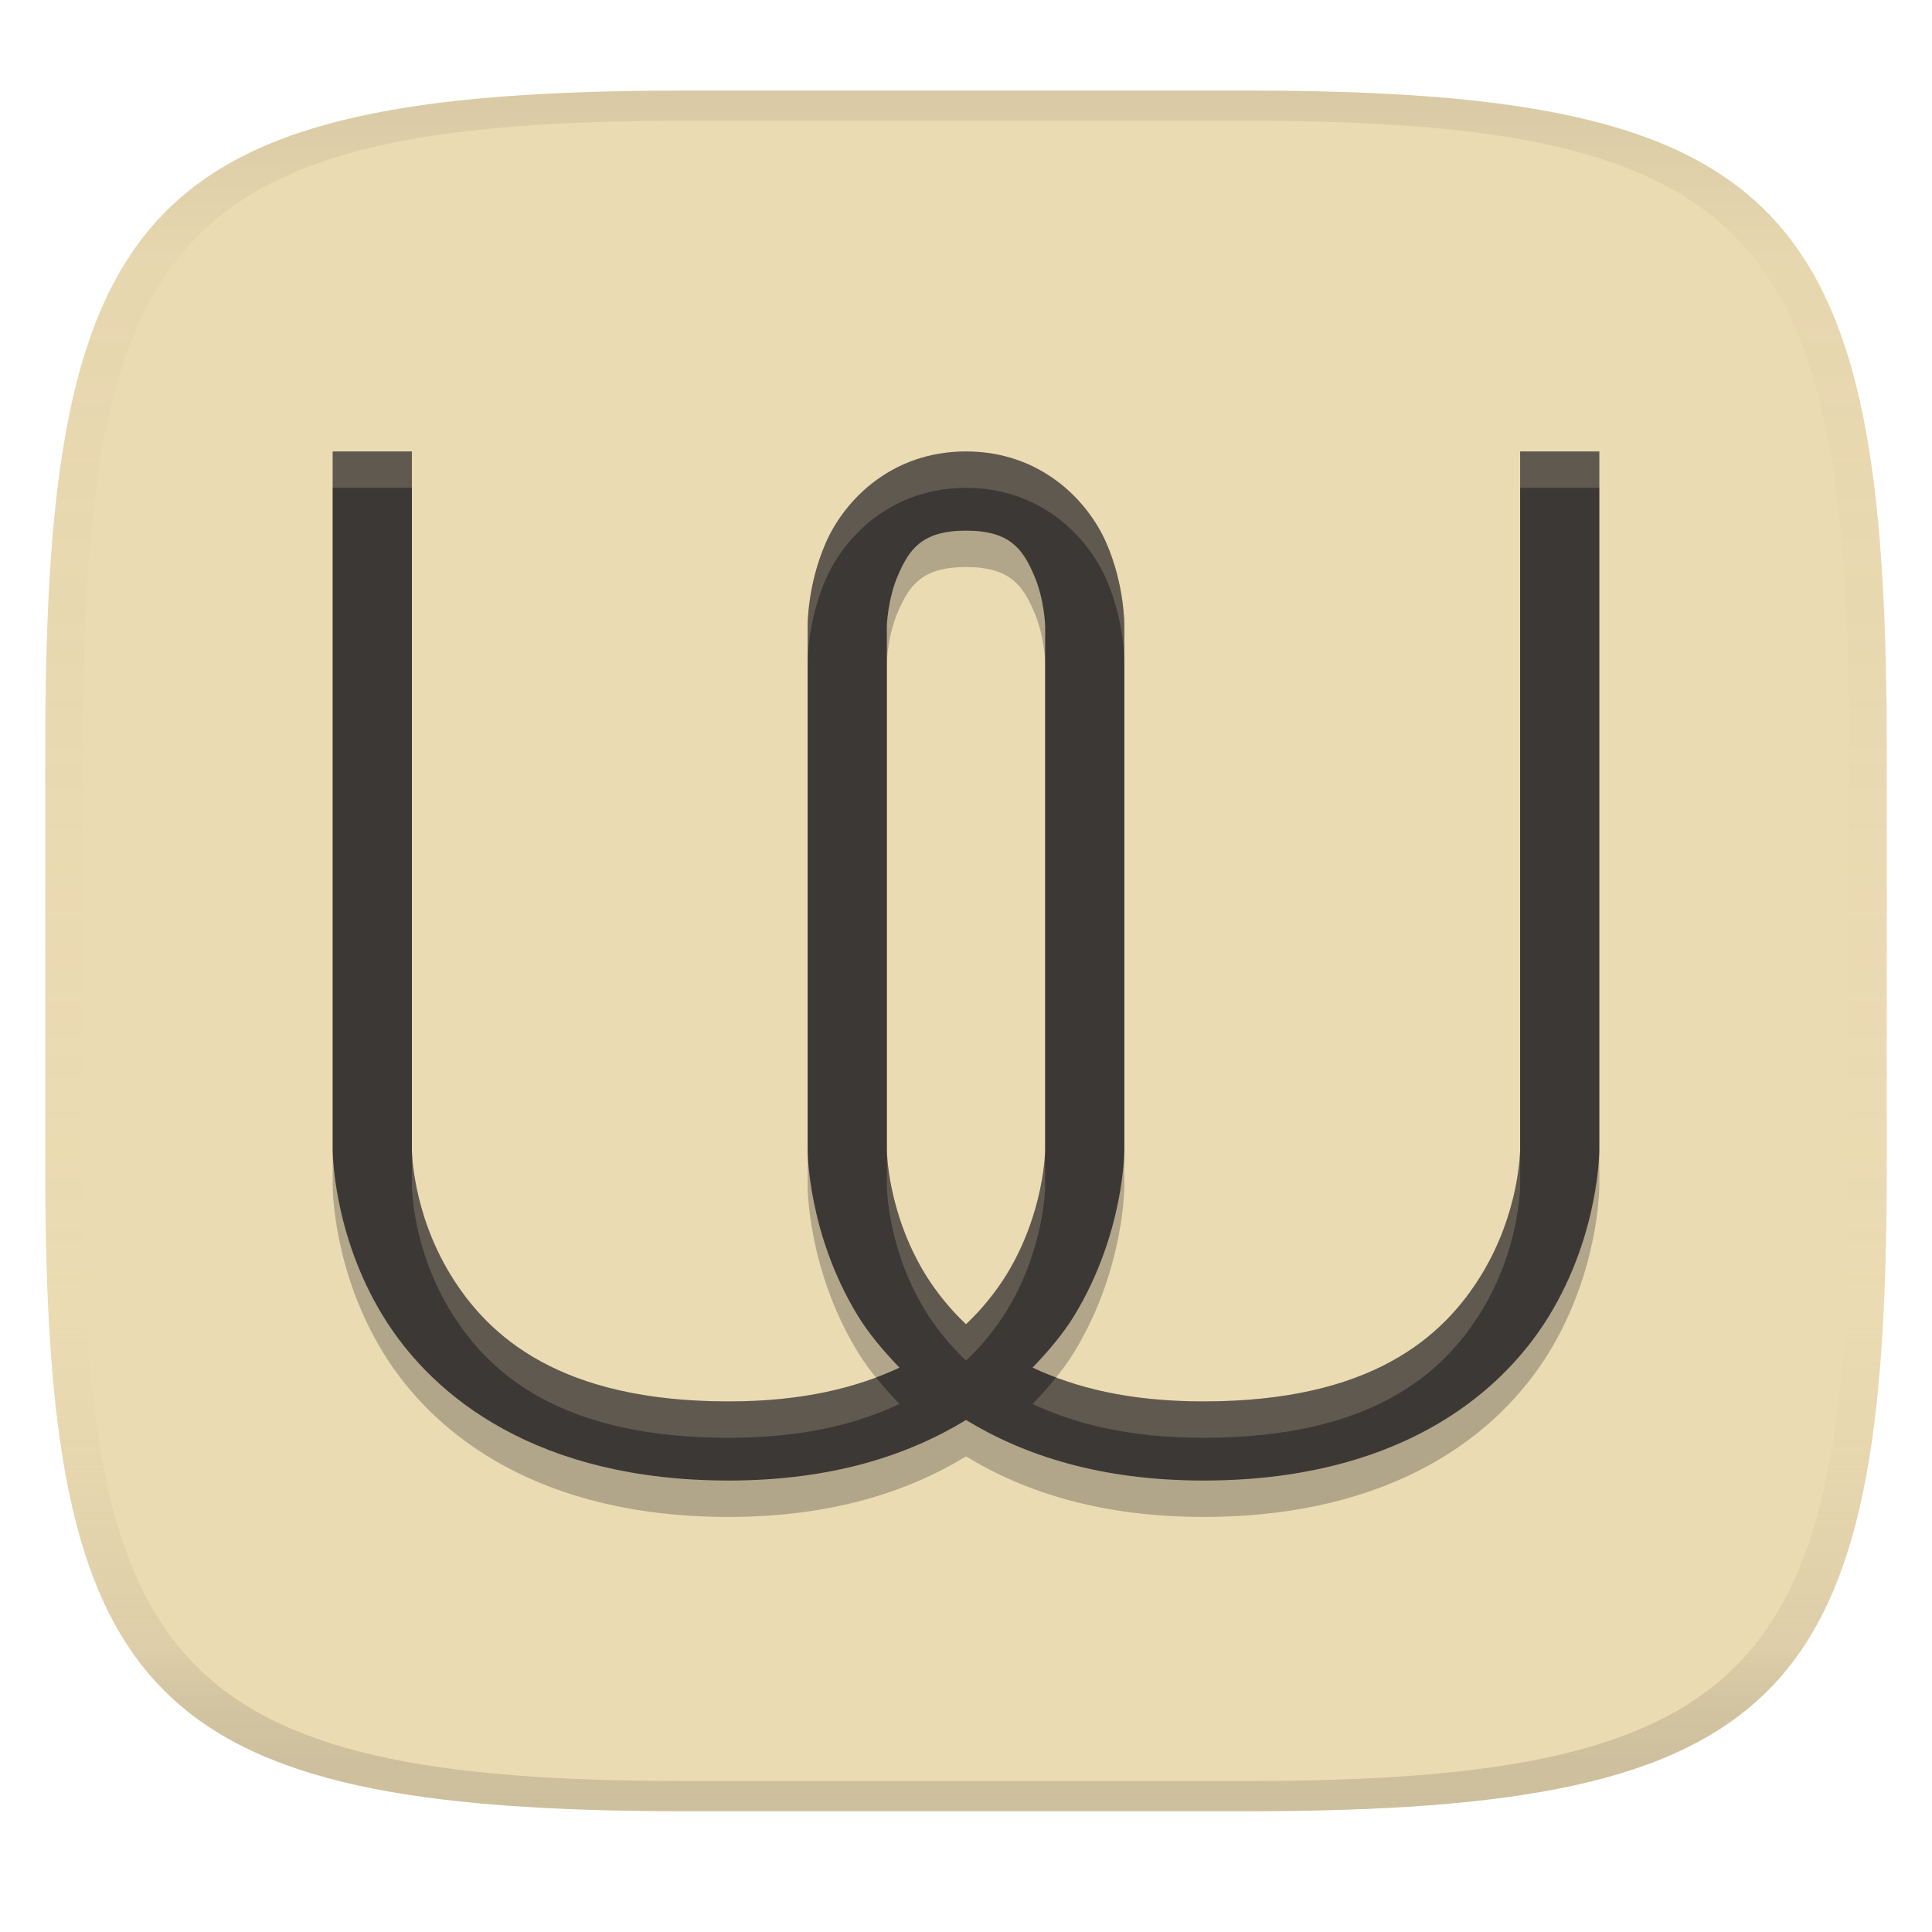
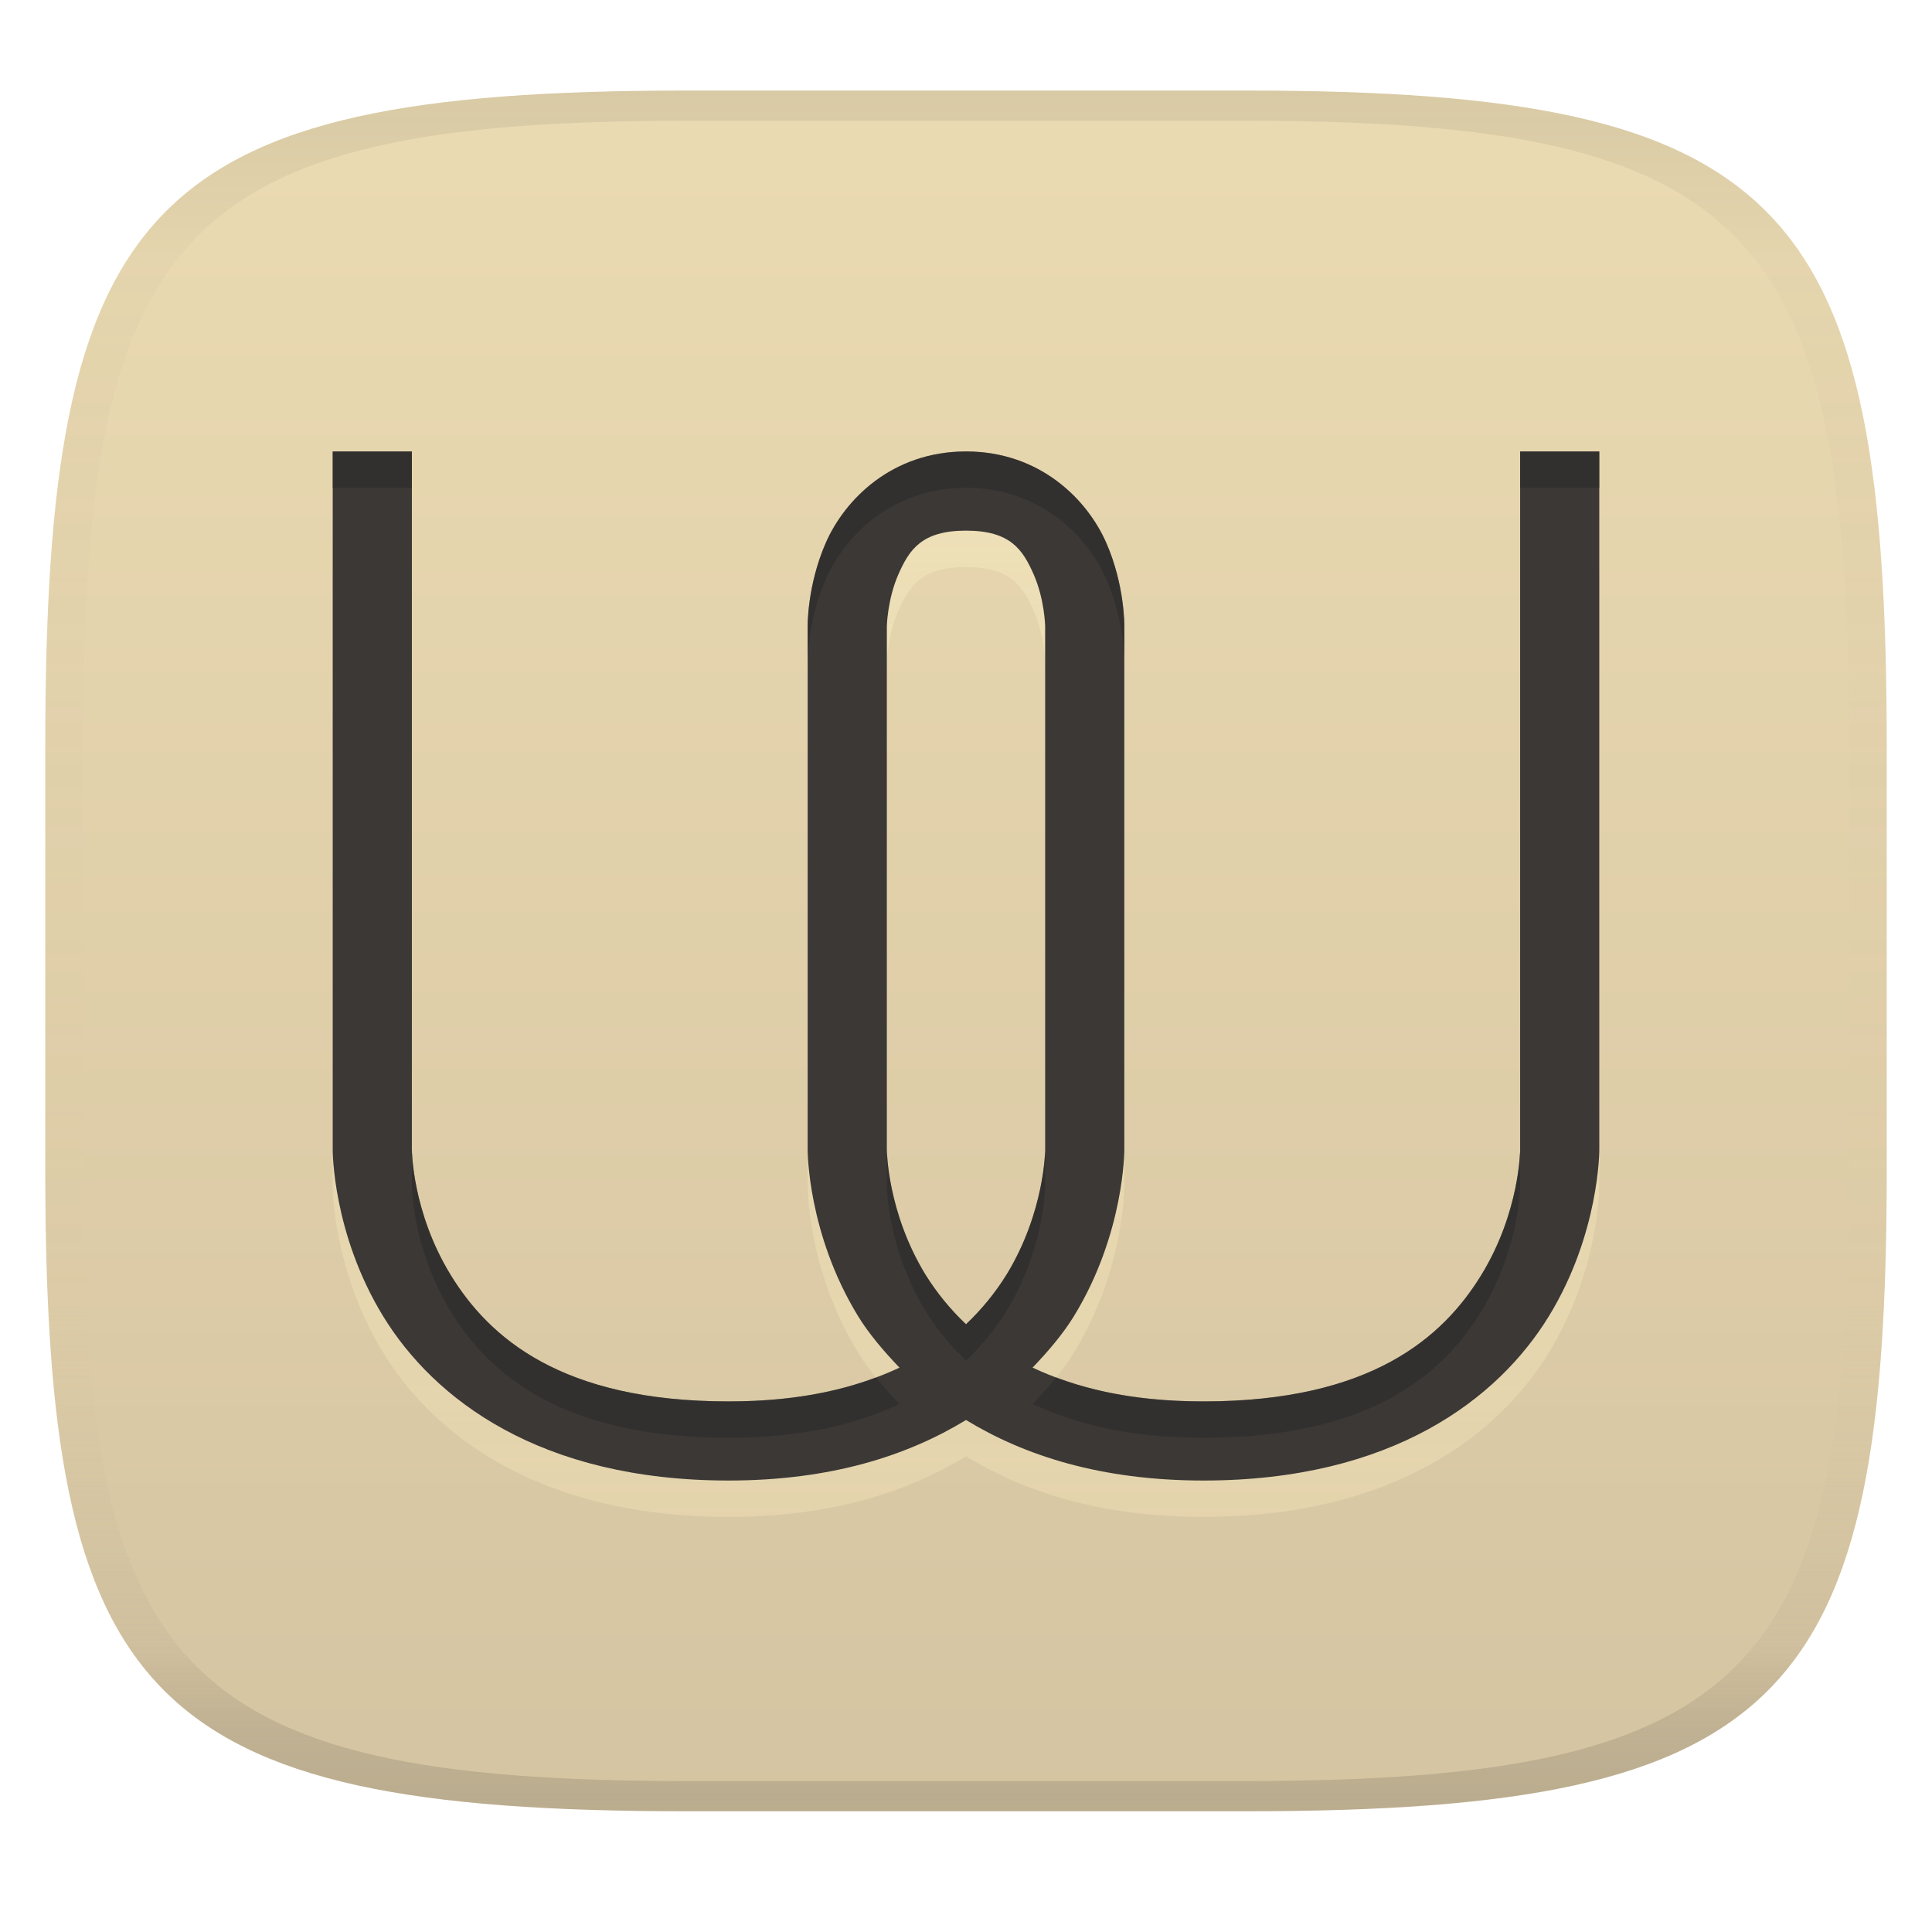
<svg xmlns="http://www.w3.org/2000/svg" width="256" height="256" version="1.1">
  <linearGradient id="b" x1=".5" x2=".5" y2="1" gradientTransform="matrix(244,0,0,228,5.981,12)" gradientUnits="userSpaceOnUse">
    <stop stop-color="#ebdbb2" offset="0" />
-     <stop stop-color="#ebdbb2" offset="1" />
+     <stop stop-color="#d5c4a1" offset="1" />
  </linearGradient>
  <defs>
    <linearGradient id="linearGradient31" x1=".5" x2=".5" y2="1" gradientTransform="matrix(244,0,0,228,5.988,12)" gradientUnits="userSpaceOnUse">
      <stop stop-color="#282828" stop-opacity=".1" offset="0" />
      <stop stop-color="#bdae93" stop-opacity=".1" offset=".1" />
      <stop stop-color="#d5c4a1" stop-opacity="0" offset=".702" />
      <stop stop-color="#bdae93" stop-opacity=".302" offset=".9" />
      <stop stop-color="#282828" stop-opacity=".15" offset="1" />
    </linearGradient>
+     <linearGradient id="linearGradient12" x1="83.137" x2="83.137" y1="64.644" y2="201" gradientUnits="userSpaceOnUse">
+       <stop stop-color="#fbf1c7" stop-opacity=".6" offset="0" />
+       <stop stop-color="#ebdbb2" offset="1" />
+     </linearGradient>
  </defs>
  <path d="m165 12c72 0 85 15 85 87v56c0 70-13 85-85 85h-74c-72 0-85-15-85-85v-56c0-72 13-87 85-87z" fill="url(#b)" style="isolation:isolate" />
-   <path d="m44.085 64.644v92.552s-0.04 11.045 6.672 22.015c6.712 10.97 20.746 21.789 45.778 21.789 13.634 0 23.763-3.326 31.467-8.02 7.703 4.694 17.836 8.02 31.47 8.02 25.028 0 39.055-10.823 45.771-21.789 6.712-10.97 6.672-22.015 6.672-22.015v-92.552h-10.49v92.552s-0.04 8.226-5.126 16.54c-5.09 8.314-14.653 16.782-36.831 16.782-9.927 0-17.044-1.855-22.645-4.48 2.121-2.212 4.056-4.5 5.483-6.827 6.712-10.97 6.672-22.015 6.672-22.015v-69.419s0.079-5.404-2.406-11.057c-2.486-5.649-8.714-12.076-18.57-12.076-9.856 0-16.084 6.423-18.566 12.076-2.486 5.653-2.418 11.061-2.418 11.061v69.419s-0.04 11.041 6.676 22.011c1.427 2.331 3.37 4.615 5.491 6.831-5.606 2.621-12.718 4.476-22.649 4.476-22.174 0-31.748-8.468-36.834-16.782-5.09-8.314-5.126-16.54-5.126-16.54v-92.552zm83.917 10.49c5.879 0 7.521 2.514 8.968 5.808 1.447 3.295 1.518 6.835 1.518 6.835v69.419s-0.04 8.226-5.126 16.54a33.203 33.203 0 0 1-5.36 6.557 33.207 33.207 0 0 1-5.364-6.557c-5.09-8.314-5.126-16.54-5.126-16.54v-69.419s0.079-3.54 1.522-6.835c1.451-3.291 3.092-5.808 8.968-5.808z" fill="#282828" filter="url(#f)" opacity=".3" stroke-width="3.965" />
-   <path d="m44.085 59.822v92.552s-0.04 11.045 6.672 22.015c6.712 10.97 20.746 21.789 45.778 21.789 13.634 0 23.763-3.326 31.467-8.02 7.703 4.694 17.836 8.02 31.47 8.02 25.028 0 39.055-10.823 45.771-21.789 6.712-10.97 6.672-22.015 6.672-22.015v-92.552h-10.49v92.552s-0.04 8.226-5.126 16.54c-5.09 8.314-14.653 16.782-36.831 16.782-9.927 0-17.044-1.855-22.645-4.48 2.121-2.212 4.056-4.5 5.483-6.827 6.712-10.97 6.672-22.015 6.672-22.015v-69.419s0.079-5.404-2.406-11.057c-2.486-5.649-8.714-12.076-18.57-12.076-9.856 0-16.084 6.423-18.566 12.076-2.486 5.653-2.418 11.061-2.418 11.061v69.419s-0.04 11.041 6.676 22.011c1.427 2.331 3.37 4.615 5.491 6.831-5.606 2.621-12.718 4.476-22.649 4.476-22.174 0-31.748-8.468-36.834-16.782-5.09-8.314-5.126-16.54-5.126-16.54v-92.552zm83.917 10.49c5.879 0 7.521 2.514 8.968 5.808 1.447 3.295 1.518 6.835 1.518 6.835v69.419s-0.04 8.226-5.126 16.54a33.203 33.203 0 0 1-5.36 6.557 33.207 33.207 0 0 1-5.364-6.557c-5.09-8.314-5.126-16.54-5.126-16.54v-69.419s0.079-3.54 1.522-6.835c1.451-3.291 3.092-5.808 8.968-5.808z" fill="#3c3836" filter="url(#f)" stroke-width="3.965" />
-   <path d="m44.084 59.822v4.822h10.49v-4.822zm83.918 0c-9.856 0-16.085 6.423-18.566 12.076-2.486 5.653-2.418 11.061-2.418 11.061v4.822s-0.068-5.407 2.418-11.061c2.482-5.653 8.711-12.076 18.566-12.076 9.856 0 16.085 6.427 18.57 12.076 2.486 5.653 2.406 11.057 2.406 11.057v-4.822s0.08-5.403-2.406-11.057c-2.486-5.649-8.714-12.076-18.57-12.076zm73.424 0v4.822h10.49v-4.822zm-146.85 92.551v4.822s0.036 8.227 5.127 16.541c5.087 8.314 14.66 16.781 36.834 16.781 9.931 0 17.045-1.856 22.65-4.477-1.108-1.158-2.162-2.334-3.125-3.525-5.09 1.91-11.341 3.18-19.525 3.18-22.174 0-31.747-8.468-36.834-16.781-5.09-8.314-5.127-16.541-5.127-16.541zm62.938 0v4.822s0.036 8.227 5.127 16.541a33.207 33.207 0 0 0 5.363 6.557 33.203 33.203 0 0 0 5.359-6.557c5.087-8.314 5.127-16.541 5.127-16.541v-4.822s-0.04 8.227-5.127 16.541a33.203 33.203 0 0 1-5.359 6.557 33.207 33.207 0 0 1-5.363-6.557c-5.09-8.314-5.127-16.541-5.127-16.541zm83.914 0s-0.041 8.227-5.127 16.541c-5.09 8.314-14.652 16.781-36.83 16.781-8.183 0-14.436-1.271-19.525-3.184-0.961 1.192-2.013 2.369-3.121 3.525 5.602 2.624 12.719 4.481 22.646 4.481 22.178 0 31.74-8.468 36.83-16.781 5.086-8.314 5.127-16.541 5.127-16.541z" fill="#ebdbb2" opacity=".2" stroke-width="3.965" />
+   <path d="m44.085 64.644v92.552s-0.04 11.045 6.672 22.015c6.712 10.97 20.746 21.789 45.778 21.789 13.634 0 23.763-3.326 31.467-8.02 7.703 4.694 17.836 8.02 31.47 8.02 25.028 0 39.055-10.823 45.771-21.789 6.712-10.97 6.672-22.015 6.672-22.015v-92.552h-10.49v92.552s-0.04 8.226-5.126 16.54c-5.09 8.314-14.653 16.782-36.831 16.782-9.927 0-17.044-1.855-22.645-4.48 2.121-2.212 4.056-4.5 5.483-6.827 6.712-10.97 6.672-22.015 6.672-22.015v-69.419s0.079-5.404-2.406-11.057c-2.486-5.649-8.714-12.076-18.57-12.076-9.856 0-16.084 6.423-18.566 12.076-2.486 5.653-2.418 11.061-2.418 11.061v69.419s-0.04 11.041 6.676 22.011c1.427 2.331 3.37 4.615 5.491 6.831-5.606 2.621-12.718 4.476-22.649 4.476-22.174 0-31.748-8.468-36.834-16.782-5.09-8.314-5.126-16.54-5.126-16.54v-92.552zm83.917 10.49c5.879 0 7.521 2.514 8.968 5.808s1.518 6.835 1.518 6.835v69.419s-0.04 8.226-5.126 16.54a33.203 33.203 0 0 1-5.36 6.557 33.207 33.207 0 0 1-5.364-6.557c-5.09-8.314-5.126-16.54-5.126-16.54v-69.419s0.079-3.54 1.522-6.835c1.451-3.291 3.092-5.808 8.968-5.808z" fill="url(#linearGradient12)" filter="url(#f)" opacity=".6" stroke-width="3.965" />
+   <path d="m44.085 59.822v92.552s-0.04 11.045 6.672 22.015c6.712 10.97 20.746 21.789 45.778 21.789 13.634 0 23.763-3.326 31.467-8.02 7.703 4.694 17.836 8.02 31.47 8.02 25.028 0 39.055-10.823 45.771-21.789 6.712-10.97 6.672-22.015 6.672-22.015v-92.552h-10.49v92.552s-0.04 8.226-5.126 16.54c-5.09 8.314-14.653 16.782-36.831 16.782-9.927 0-17.044-1.855-22.645-4.48 2.121-2.212 4.056-4.5 5.483-6.827 6.712-10.97 6.672-22.015 6.672-22.015v-69.419s0.079-5.404-2.406-11.057c-2.486-5.649-8.714-12.076-18.57-12.076-9.856 0-16.084 6.423-18.566 12.076-2.486 5.653-2.418 11.061-2.418 11.061v69.419s-0.04 11.041 6.676 22.011c1.427 2.331 3.37 4.615 5.491 6.831-5.606 2.621-12.718 4.476-22.649 4.476-22.174 0-31.748-8.468-36.834-16.782-5.09-8.314-5.126-16.54-5.126-16.54v-92.552zm83.917 10.49c5.879 0 7.521 2.514 8.968 5.808s1.518 6.835 1.518 6.835v69.419s-0.04 8.226-5.126 16.54a33.203 33.203 0 0 1-5.36 6.557 33.207 33.207 0 0 1-5.364-6.557c-5.09-8.314-5.126-16.54-5.126-16.54v-69.419s0.079-3.54 1.522-6.835c1.451-3.291 3.092-5.808 8.968-5.808z" fill="#3c3836" filter="url(#f)" stroke-width="3.965" />
+   <path d="m44.084 59.822v4.822h10.49v-4.822zm83.918 0c-9.856 0-16.085 6.423-18.566 12.076-2.486 5.653-2.418 11.061-2.418 11.061v4.822s-0.068-5.407 2.418-11.061c2.482-5.653 8.711-12.076 18.566-12.076 9.856 0 16.085 6.427 18.57 12.076 2.486 5.653 2.406 11.057 2.406 11.057v-4.822s0.08-5.403-2.406-11.057c-2.486-5.649-8.714-12.076-18.57-12.076zm73.424 0v4.822h10.49v-4.822zm-146.85 92.551v4.822s0.036 8.227 5.127 16.541c5.087 8.314 14.66 16.781 36.834 16.781 9.931 0 17.045-1.856 22.65-4.477-1.108-1.158-2.162-2.334-3.125-3.525-5.09 1.91-11.341 3.18-19.525 3.18-22.174 0-31.747-8.468-36.834-16.781-5.09-8.314-5.127-16.541-5.127-16.541zm62.938 0v4.822s0.036 8.227 5.127 16.541a33.207 33.207 0 0 0 5.363 6.557 33.203 33.203 0 0 0 5.359-6.557c5.087-8.314 5.127-16.541 5.127-16.541v-4.822s-0.04 8.227-5.127 16.541a33.203 33.203 0 0 1-5.359 6.557 33.207 33.207 0 0 1-5.363-6.557c-5.09-8.314-5.127-16.541-5.127-16.541zm83.914 0s-0.041 8.227-5.127 16.541c-5.09 8.314-14.652 16.781-36.83 16.781-8.183 0-14.436-1.271-19.525-3.184-0.961 1.192-2.013 2.369-3.121 3.525 5.602 2.624 12.719 4.481 22.646 4.481 22.178 0 31.74-8.468 36.83-16.781 5.086-8.314 5.127-16.541 5.127-16.541z" fill="#282828" opacity=".5" stroke-width="3.965" />
  <path d="m91 12c-72 0-85 15-85 87v56c0 70 13 85 85 85h74c72 0 85-15 85-85v-56c0-72-13-87-85-87zm0 4h74c68 0 80 15 80 83v56c0 66-12 81-80 81h-74c-68 0-80-15-80-81v-56c0-68 12-83 80-83z" fill="url(#linearGradient31)" style="isolation:isolate" />
</svg>
